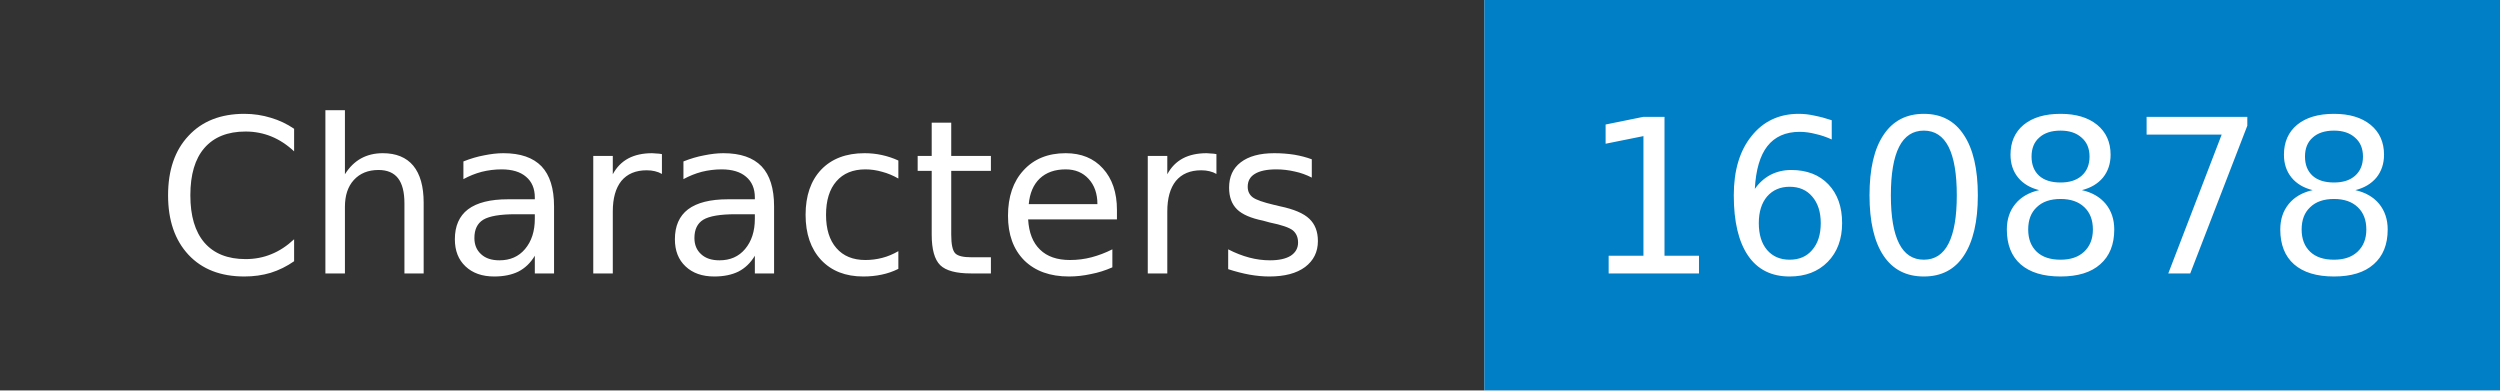
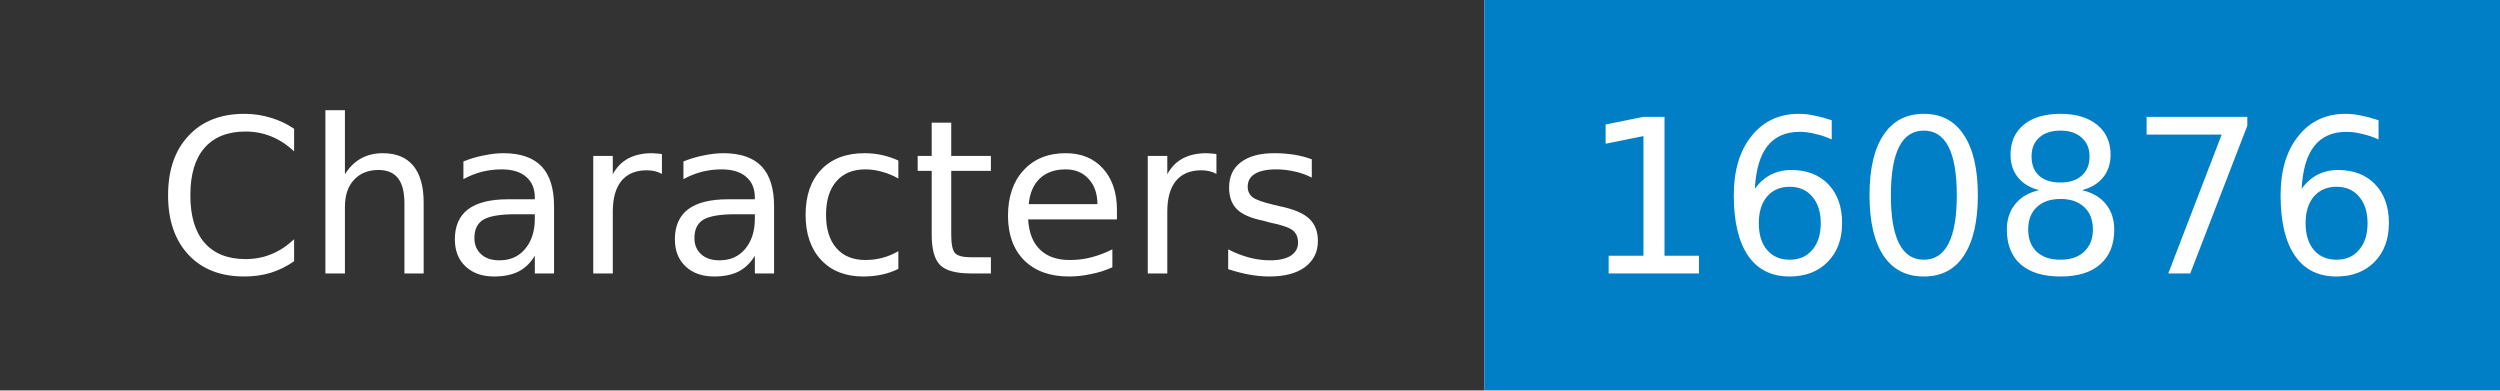
- <svg xmlns="http://www.w3.org/2000/svg" width="128" height="20" role="img" aria-label="Characters: 160878">
+ <svg xmlns="http://www.w3.org/2000/svg" width="128" height="20" role="img" aria-label="Characters: 160876">
  <mask id="anybadge_1">
    <rect width="128" height="20" fill="#fff" />
  </mask>
  <g mask="url(#anybadge_1)">
    <path fill="#333" d="M0 0h76v20H0z" />
    <path fill="#007ec6" d="M76 0h52v20H76z" />
  </g>
  <g fill="#fff" text-anchor="middle" font-family="DejaVu Sans,Verdana,Geneva,sans-serif" font-size="11">
    <text x="38.0" y="14">Characters</text>
  </g>
  <g fill="#fff" text-anchor="middle" font-family="DejaVu Sans,Verdana,Geneva,sans-serif" font-size="11">
-     <text x="102.0" y="14">160878</text>
+     <text x="102.0" y="14">160876</text>
  </g>
</svg>
